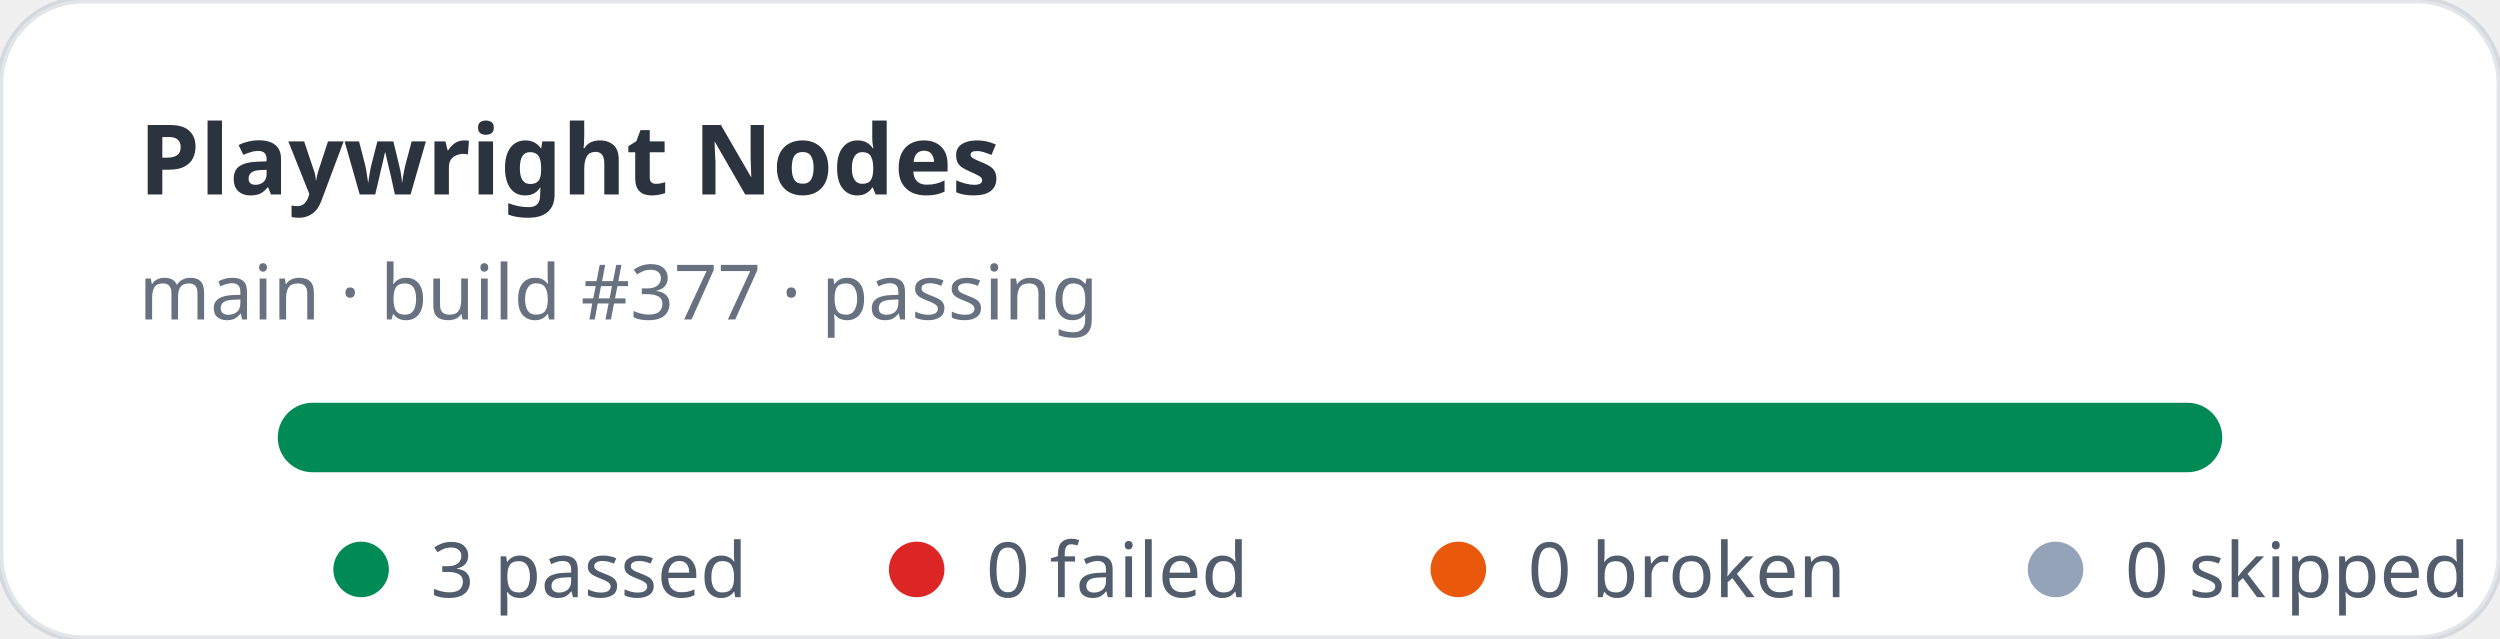
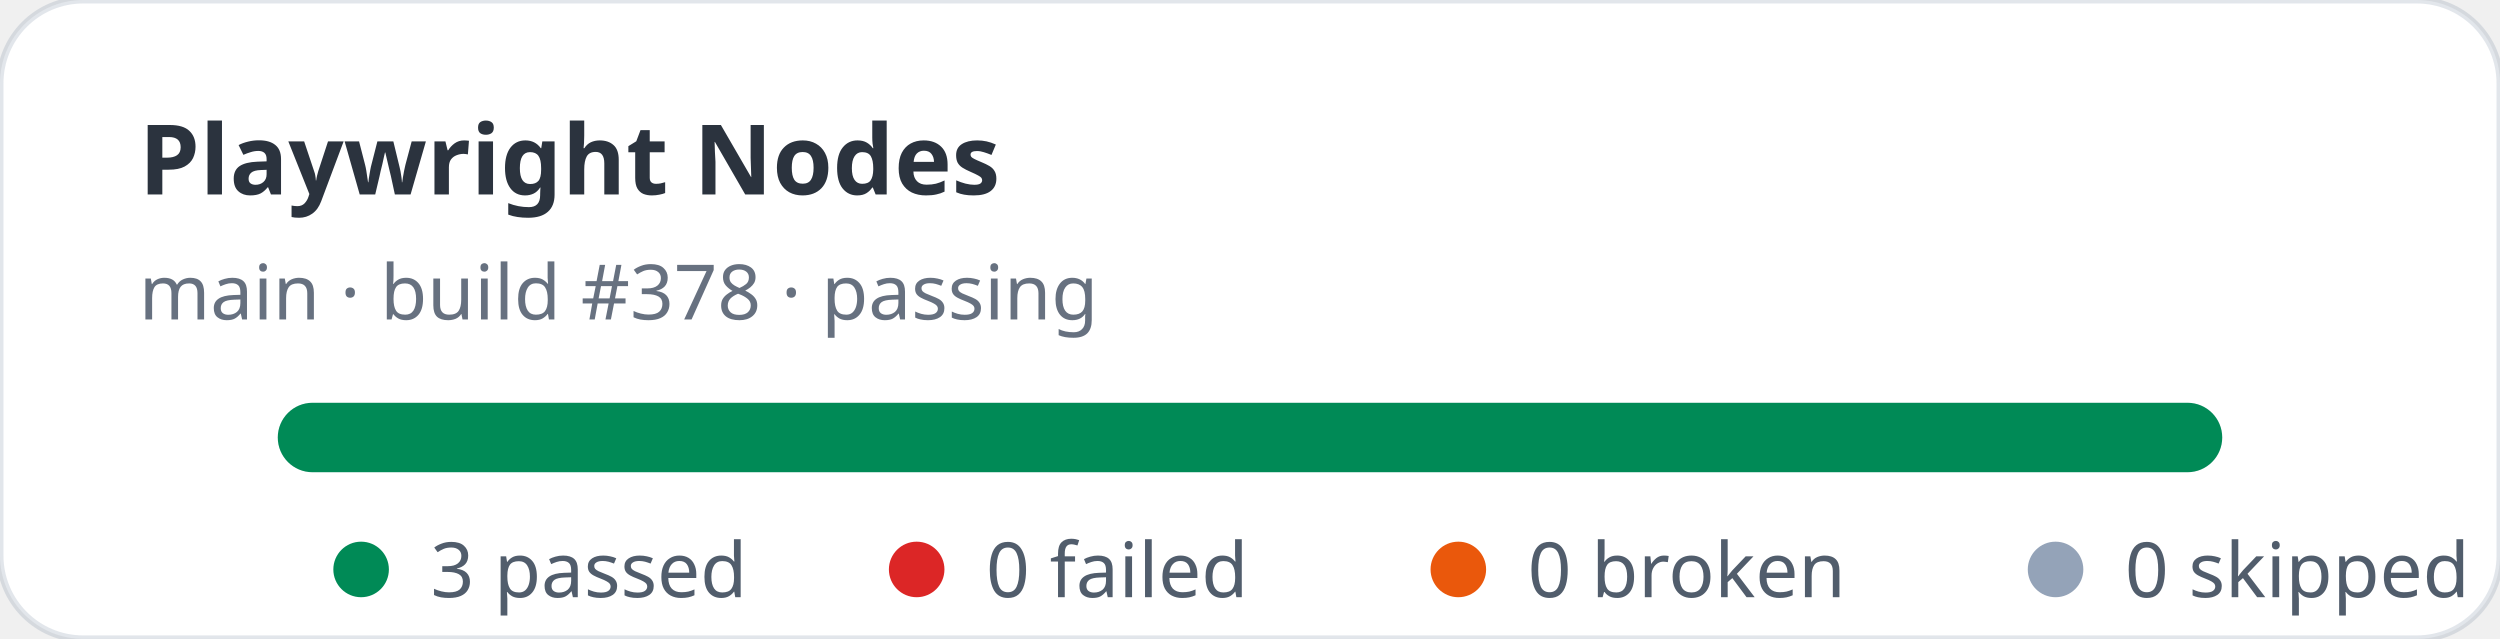
<svg xmlns="http://www.w3.org/2000/svg" width="360" height="92" viewBox="0 0 360 92" role="img" aria-label="Playwright Nodes stats: 3 passed, 0 failed">
  <rect width="360" height="92" rx="12" fill="#ffffff" stroke="rgba(11,48,86,0.12)" />
  <text x="20" y="28" fill="rgba(1,10,24,0.83)" font-family="ui-sans-serif,system-ui,sans-serif" font-size="14" font-weight="700">Playwright Nodes</text>
-   <text x="20" y="46" fill="rgba(2,19,44,0.6)" font-family="ui-sans-serif,system-ui,sans-serif" font-size="11">main · build #377 · passing</text>
+   <text x="20" y="46" fill="rgba(2,19,44,0.6)" font-family="ui-sans-serif,system-ui,sans-serif" font-size="11">main · build #378 · passing</text>
  <rect x="40" y="58" width="280" height="10" rx="5" fill="#e2e8f0" />
  <rect x="40" y="58" width="280" height="10" rx="5" fill="#008a56" />
  <g font-family="ui-sans-serif,system-ui,sans-serif" font-size="11" fill="rgba(1,18,40,0.68)">
    <circle cx="52" cy="82" r="4" fill="#008a56" />
    <text x="62" y="86">3 passed</text>
    <circle cx="132" cy="82" r="4" fill="#dc2626" />
    <text x="142" y="86">0 failed</text>
    <circle cx="210" cy="82" r="4" fill="#ea580c" />
    <text x="220" y="86">0 broken</text>
    <circle cx="296" cy="82" r="4" fill="#94a3b8" />
    <text x="306" y="86">0 skipped</text>
  </g>
</svg>
